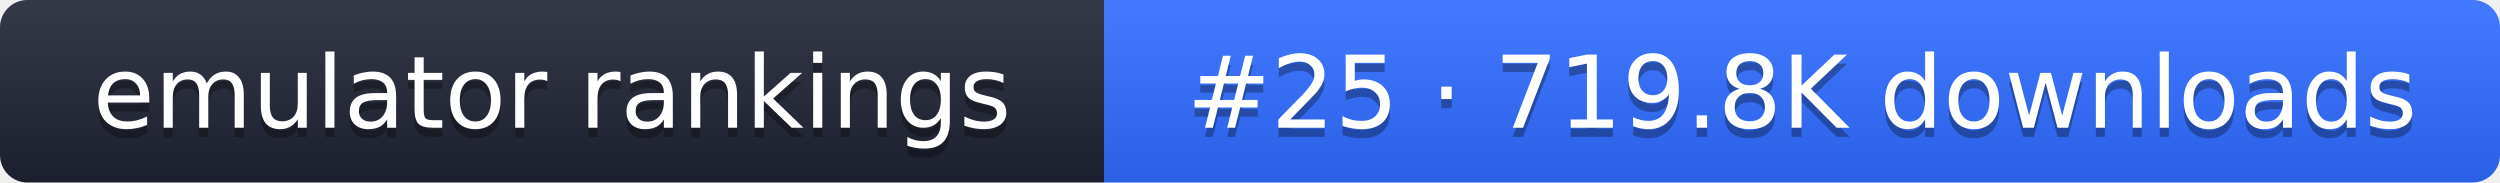
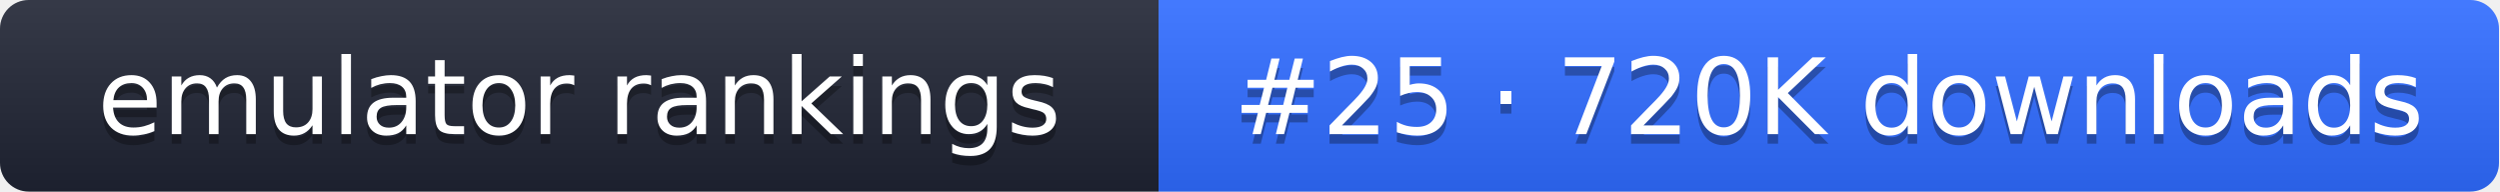
- <svg xmlns="http://www.w3.org/2000/svg" width="274" height="20" role="img" aria-label="emulator rankings: #25 · 719.8K downloads">
+ <svg xmlns="http://www.w3.org/2000/svg" width="261" height="20" role="img" aria-label="emulator rankings: #25 · 720K downloads">
  <linearGradient id="g" x2="0" y2="100%">
    <stop offset="0" stop-color="#fff" stop-opacity=".1" />
    <stop offset="1" stop-opacity=".1" />
  </linearGradient>
  <clipPath id="r">
-     <rect width="274" height="20" rx="3" fill="#fff" />
+     <rect width="261" height="20" rx="3" fill="#fff" />
  </clipPath>
  <g clip-path="url(#r)">
    <rect width="121" height="20" fill="#1f2433" />
-     <rect x="121" width="153" height="20" fill="#2f6bff" />
-     <rect width="274" height="20" fill="url(#g)" />
+     <rect x="121" width="140" height="20" fill="#2f6bff" />
+     <rect width="261" height="20" fill="url(#g)" />
  </g>
  <g fill="#fff" text-anchor="middle" font-family="Verdana,DejaVu Sans,sans-serif" font-size="11">
    <text x="60.5" y="15" fill="#010101" fill-opacity=".3">emulator rankings</text>
    <text x="60.5" y="14">emulator rankings</text>
-     <text x="197.5" y="15" fill="#010101" fill-opacity=".3">#25 · 719.8K downloads</text>
-     <text x="197.5" y="14">#25 · 719.8K downloads</text>
+     <text x="191" y="15" fill="#010101" fill-opacity=".3">#25 · 720K downloads</text>
+     <text x="191" y="14">#25 · 720K downloads</text>
  </g>
</svg>
